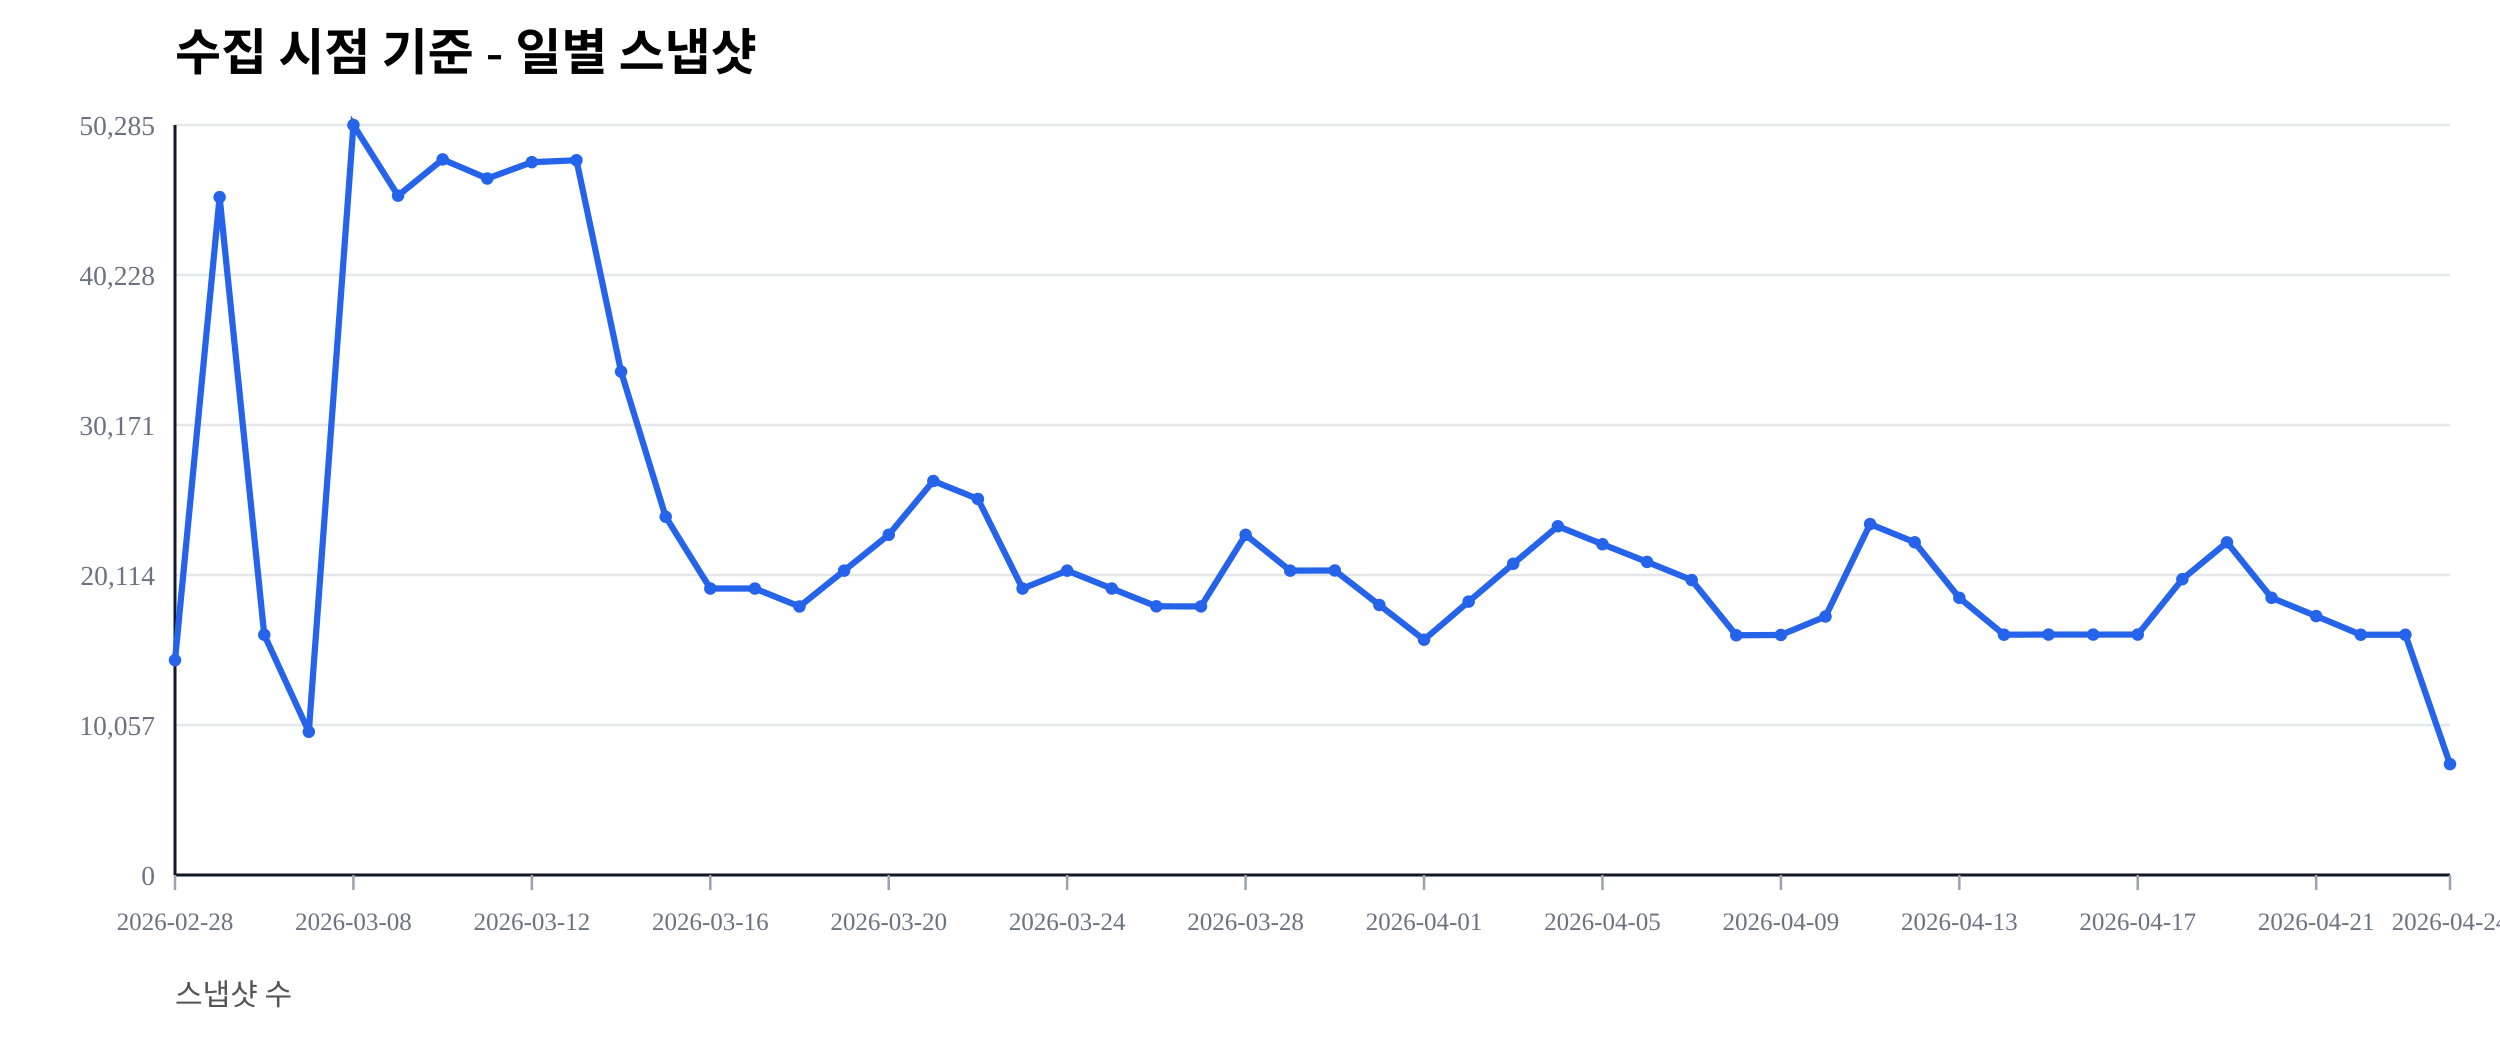
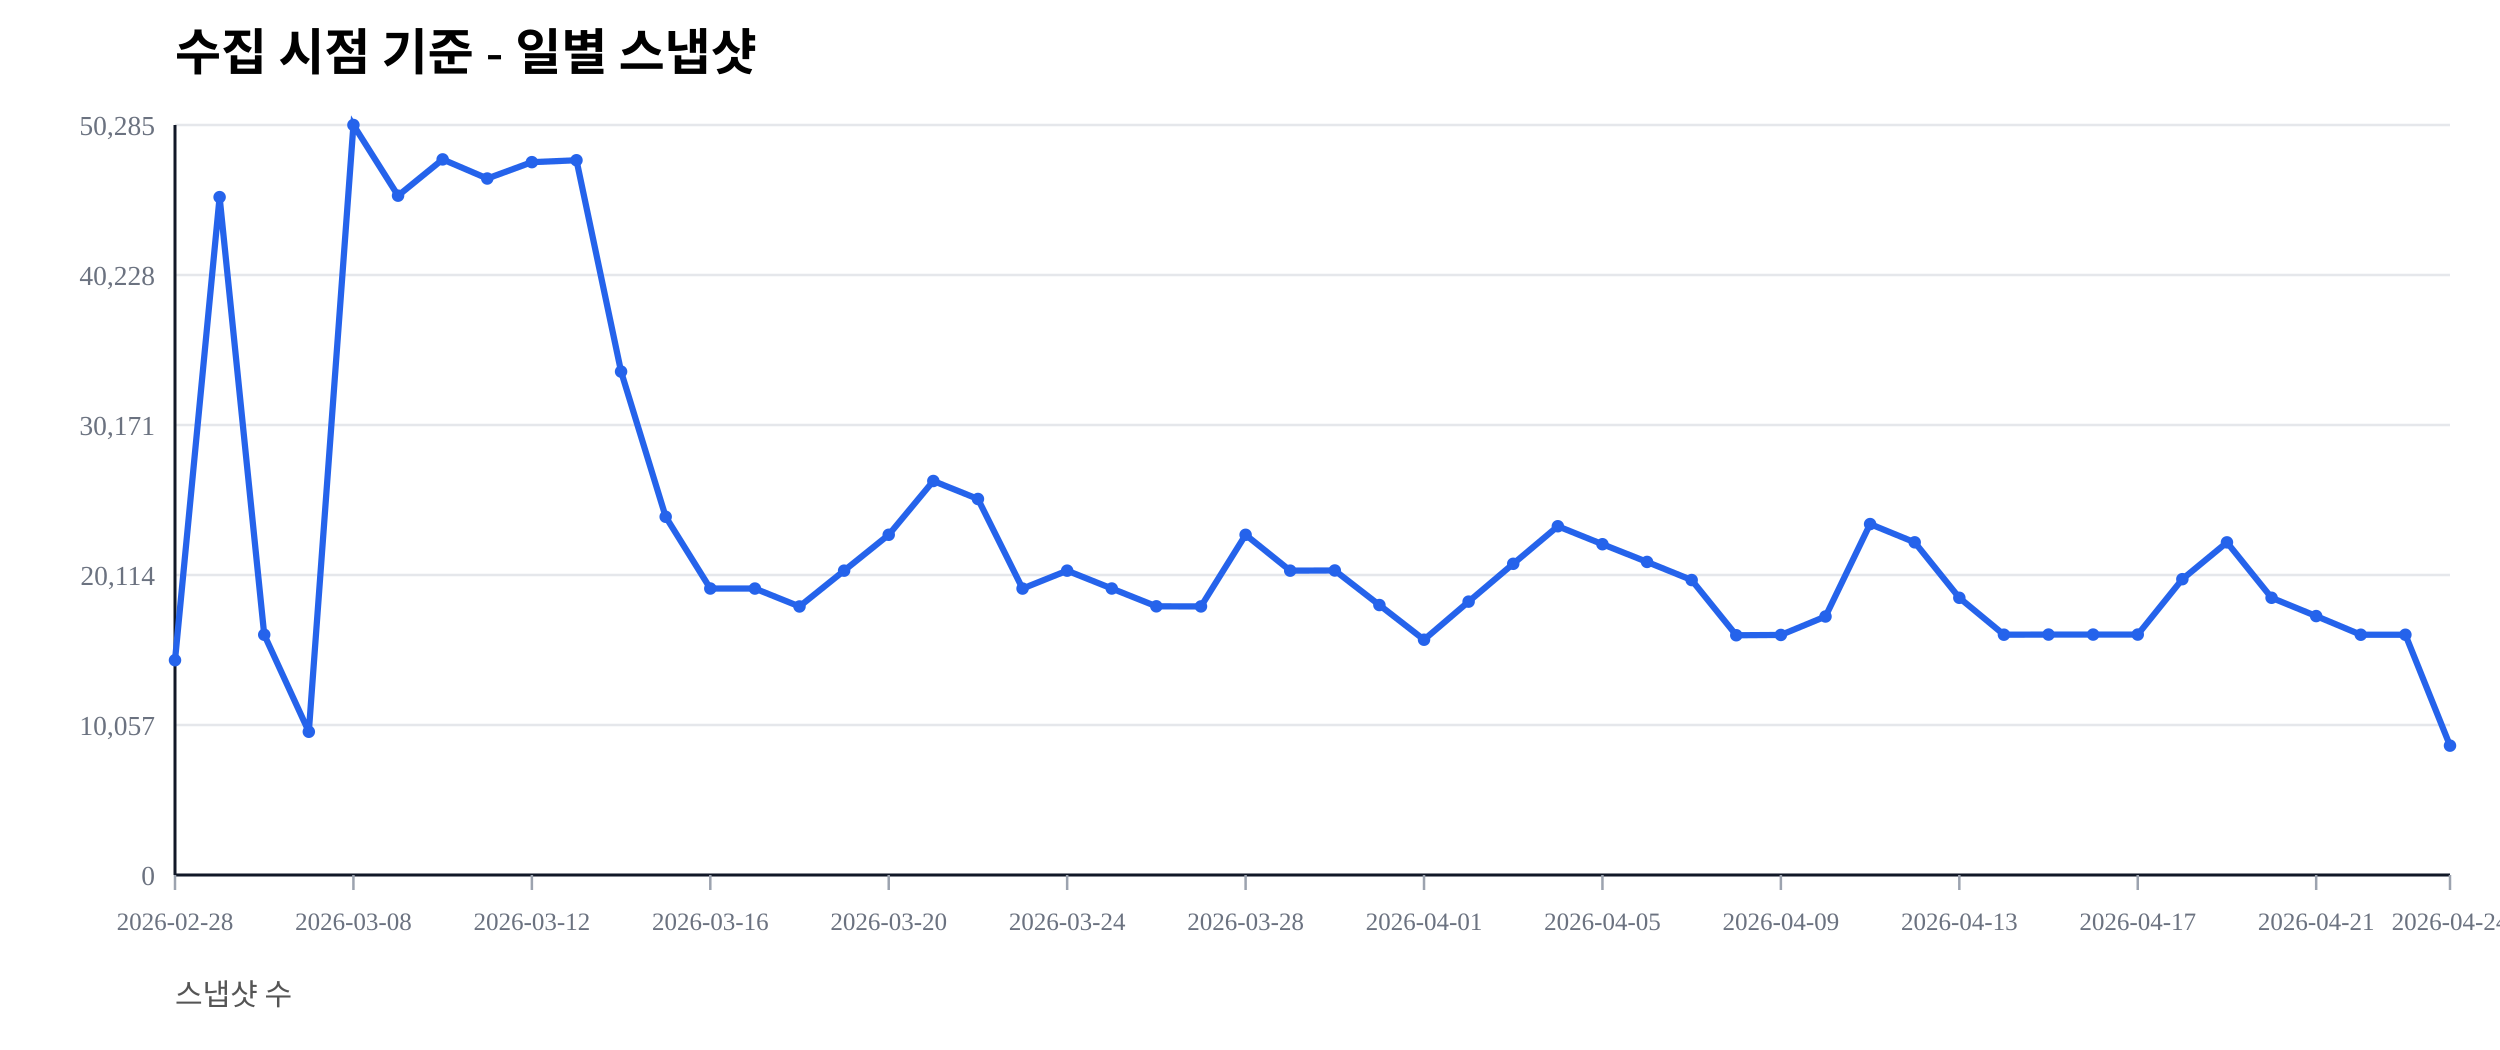
<svg xmlns="http://www.w3.org/2000/svg" width="1000" height="420" viewBox="0 0 1000 420">
  <rect width="100%" height="100%" fill="#ffffff" />
  <text x="70" y="28" font-size="20" font-weight="600">수집 시점 기준 - 일별 스냅샷</text>
  <text x="70" y="402" font-size="12" fill="#555">스냅샷 수</text>
  <line x1="70" y1="350.00" x2="980" y2="350.00" stroke="#e5e7eb" stroke-width="1" />
  <text x="62" y="354.00" font-size="11" fill="#6b7280" text-anchor="end">0</text>
  <line x1="70" y1="290.00" x2="980" y2="290.00" stroke="#e5e7eb" stroke-width="1" />
  <text x="62" y="294.00" font-size="11" fill="#6b7280" text-anchor="end">10,057</text>
  <line x1="70" y1="230.00" x2="980" y2="230.00" stroke="#e5e7eb" stroke-width="1" />
  <text x="62" y="234.00" font-size="11" fill="#6b7280" text-anchor="end">20,114</text>
  <line x1="70" y1="170.00" x2="980" y2="170.00" stroke="#e5e7eb" stroke-width="1" />
  <text x="62" y="174.00" font-size="11" fill="#6b7280" text-anchor="end">30,171</text>
  <line x1="70" y1="110.00" x2="980" y2="110.00" stroke="#e5e7eb" stroke-width="1" />
  <text x="62" y="114.00" font-size="11" fill="#6b7280" text-anchor="end">40,228</text>
  <line x1="70" y1="50.00" x2="980" y2="50.00" stroke="#e5e7eb" stroke-width="1" />
  <text x="62" y="54.00" font-size="11" fill="#6b7280" text-anchor="end">50,285</text>
  <line x1="70" y1="350" x2="980" y2="350" stroke="#111827" stroke-width="1.2" />
  <line x1="70" y1="50" x2="70" y2="350" stroke="#111827" stroke-width="1.2" />
  <line x1="70.00" y1="350" x2="70.00" y2="356" stroke="#9ca3af" stroke-width="1" />
  <text x="70.00" y="372" font-size="10" fill="#6b7280" text-anchor="middle">2026-02-28</text>
  <line x1="141.37" y1="350" x2="141.37" y2="356" stroke="#9ca3af" stroke-width="1" />
  <text x="141.37" y="372" font-size="10" fill="#6b7280" text-anchor="middle">2026-03-08</text>
  <line x1="212.75" y1="350" x2="212.75" y2="356" stroke="#9ca3af" stroke-width="1" />
  <text x="212.75" y="372" font-size="10" fill="#6b7280" text-anchor="middle">2026-03-12</text>
  <line x1="284.12" y1="350" x2="284.12" y2="356" stroke="#9ca3af" stroke-width="1" />
  <text x="284.12" y="372" font-size="10" fill="#6b7280" text-anchor="middle">2026-03-16</text>
  <line x1="355.49" y1="350" x2="355.49" y2="356" stroke="#9ca3af" stroke-width="1" />
  <text x="355.49" y="372" font-size="10" fill="#6b7280" text-anchor="middle">2026-03-20</text>
  <line x1="426.86" y1="350" x2="426.86" y2="356" stroke="#9ca3af" stroke-width="1" />
  <text x="426.86" y="372" font-size="10" fill="#6b7280" text-anchor="middle">2026-03-24</text>
  <line x1="498.24" y1="350" x2="498.24" y2="356" stroke="#9ca3af" stroke-width="1" />
  <text x="498.24" y="372" font-size="10" fill="#6b7280" text-anchor="middle">2026-03-28</text>
  <line x1="569.61" y1="350" x2="569.61" y2="356" stroke="#9ca3af" stroke-width="1" />
  <text x="569.61" y="372" font-size="10" fill="#6b7280" text-anchor="middle">2026-04-01</text>
  <line x1="640.98" y1="350" x2="640.98" y2="356" stroke="#9ca3af" stroke-width="1" />
  <text x="640.98" y="372" font-size="10" fill="#6b7280" text-anchor="middle">2026-04-05</text>
  <line x1="712.35" y1="350" x2="712.35" y2="356" stroke="#9ca3af" stroke-width="1" />
  <text x="712.35" y="372" font-size="10" fill="#6b7280" text-anchor="middle">2026-04-09</text>
  <line x1="783.73" y1="350" x2="783.73" y2="356" stroke="#9ca3af" stroke-width="1" />
  <text x="783.73" y="372" font-size="10" fill="#6b7280" text-anchor="middle">2026-04-13</text>
  <line x1="855.10" y1="350" x2="855.10" y2="356" stroke="#9ca3af" stroke-width="1" />
  <text x="855.10" y="372" font-size="10" fill="#6b7280" text-anchor="middle">2026-04-17</text>
  <line x1="926.47" y1="350" x2="926.47" y2="356" stroke="#9ca3af" stroke-width="1" />
  <text x="926.47" y="372" font-size="10" fill="#6b7280" text-anchor="middle">2026-04-21</text>
  <line x1="980.00" y1="350" x2="980.00" y2="356" stroke="#9ca3af" stroke-width="1" />
  <text x="980.00" y="372" font-size="10" fill="#6b7280" text-anchor="middle">2026-04-24</text>
-   <polyline fill="none" stroke="#2563eb" stroke-width="2.5" points="70.00,264.08 87.84,78.85 105.69,253.89 123.53,292.71 141.37,50.00 159.22,78.27 177.06,63.76 194.90,71.41 212.75,64.86 230.59,64.10 248.43,148.63 266.27,206.71 284.12,235.41 301.96,235.42 319.80,242.59 337.65,228.26 355.49,213.91 373.33,192.40 391.18,199.59 409.02,235.43 426.86,228.26 444.71,235.41 462.55,242.53 480.39,242.57 498.24,213.92 516.08,228.26 533.92,228.19 551.76,242.02 569.61,255.89 587.45,240.65 605.29,225.52 623.14,210.50 640.98,217.69 658.82,224.77 676.67,232.02 694.51,254.10 712.35,253.98 730.20,246.60 748.04,209.63 765.88,216.93 783.73,239.12 801.57,253.88 819.41,253.83 837.25,253.83 855.10,253.83 872.94,231.67 890.78,216.95 908.63,239.11 926.47,246.43 944.31,253.89 962.16,253.90 980.00,305.65" />
+   <polyline fill="none" stroke="#2563eb" stroke-width="2.5" points="70.00,264.08 87.84,78.85 105.69,253.89 123.53,292.71 141.37,50.00 159.22,78.27 177.06,63.76 194.90,71.41 212.75,64.86 230.59,64.10 248.43,148.63 266.27,206.71 284.12,235.41 301.96,235.42 319.80,242.59 337.65,228.26 355.49,213.91 373.33,192.40 391.18,199.59 409.02,235.43 426.86,228.26 444.71,235.41 462.55,242.53 480.39,242.57 498.24,213.92 516.08,228.26 533.92,228.19 551.76,242.02 569.61,255.89 587.45,240.65 605.29,225.52 623.14,210.50 640.98,217.69 658.82,224.77 676.67,232.02 694.51,254.10 712.35,253.98 730.20,246.60 748.04,209.63 765.88,216.93 783.73,239.12 801.57,253.88 819.41,253.83 837.25,253.83 855.10,253.83 872.94,231.67 890.78,216.95 908.63,239.11 926.47,246.43 944.31,253.89 962.16,253.90 980.00,298.26" />
  <circle cx="70.00" cy="264.08" r="2.5" fill="#2563eb" />
  <circle cx="87.84" cy="78.85" r="2.5" fill="#2563eb" />
  <circle cx="105.69" cy="253.89" r="2.5" fill="#2563eb" />
  <circle cx="123.53" cy="292.71" r="2.5" fill="#2563eb" />
  <circle cx="141.37" cy="50.00" r="2.5" fill="#2563eb" />
  <circle cx="159.22" cy="78.27" r="2.5" fill="#2563eb" />
  <circle cx="177.06" cy="63.76" r="2.5" fill="#2563eb" />
  <circle cx="194.90" cy="71.41" r="2.5" fill="#2563eb" />
  <circle cx="212.75" cy="64.86" r="2.5" fill="#2563eb" />
  <circle cx="230.59" cy="64.10" r="2.5" fill="#2563eb" />
  <circle cx="248.43" cy="148.63" r="2.5" fill="#2563eb" />
  <circle cx="266.27" cy="206.71" r="2.5" fill="#2563eb" />
  <circle cx="284.12" cy="235.41" r="2.5" fill="#2563eb" />
  <circle cx="301.96" cy="235.42" r="2.5" fill="#2563eb" />
  <circle cx="319.80" cy="242.59" r="2.5" fill="#2563eb" />
  <circle cx="337.65" cy="228.26" r="2.5" fill="#2563eb" />
  <circle cx="355.49" cy="213.91" r="2.5" fill="#2563eb" />
  <circle cx="373.33" cy="192.40" r="2.5" fill="#2563eb" />
  <circle cx="391.18" cy="199.59" r="2.5" fill="#2563eb" />
  <circle cx="409.02" cy="235.43" r="2.5" fill="#2563eb" />
  <circle cx="426.86" cy="228.26" r="2.5" fill="#2563eb" />
  <circle cx="444.71" cy="235.41" r="2.5" fill="#2563eb" />
  <circle cx="462.55" cy="242.53" r="2.5" fill="#2563eb" />
  <circle cx="480.39" cy="242.57" r="2.5" fill="#2563eb" />
  <circle cx="498.24" cy="213.92" r="2.5" fill="#2563eb" />
  <circle cx="516.08" cy="228.26" r="2.5" fill="#2563eb" />
  <circle cx="533.92" cy="228.19" r="2.5" fill="#2563eb" />
  <circle cx="551.76" cy="242.02" r="2.5" fill="#2563eb" />
  <circle cx="569.61" cy="255.89" r="2.5" fill="#2563eb" />
  <circle cx="587.45" cy="240.65" r="2.5" fill="#2563eb" />
  <circle cx="605.29" cy="225.52" r="2.5" fill="#2563eb" />
  <circle cx="623.14" cy="210.50" r="2.5" fill="#2563eb" />
  <circle cx="640.98" cy="217.69" r="2.5" fill="#2563eb" />
  <circle cx="658.82" cy="224.77" r="2.5" fill="#2563eb" />
  <circle cx="676.67" cy="232.02" r="2.5" fill="#2563eb" />
  <circle cx="694.51" cy="254.10" r="2.5" fill="#2563eb" />
  <circle cx="712.35" cy="253.98" r="2.5" fill="#2563eb" />
  <circle cx="730.20" cy="246.60" r="2.5" fill="#2563eb" />
  <circle cx="748.04" cy="209.63" r="2.5" fill="#2563eb" />
  <circle cx="765.88" cy="216.93" r="2.5" fill="#2563eb" />
  <circle cx="783.73" cy="239.12" r="2.5" fill="#2563eb" />
  <circle cx="801.57" cy="253.88" r="2.5" fill="#2563eb" />
  <circle cx="819.41" cy="253.83" r="2.5" fill="#2563eb" />
  <circle cx="837.25" cy="253.83" r="2.5" fill="#2563eb" />
  <circle cx="855.10" cy="253.83" r="2.5" fill="#2563eb" />
  <circle cx="872.94" cy="231.67" r="2.5" fill="#2563eb" />
  <circle cx="890.78" cy="216.95" r="2.5" fill="#2563eb" />
  <circle cx="908.63" cy="239.11" r="2.5" fill="#2563eb" />
  <circle cx="926.47" cy="246.43" r="2.5" fill="#2563eb" />
  <circle cx="944.31" cy="253.89" r="2.5" fill="#2563eb" />
  <circle cx="962.16" cy="253.90" r="2.5" fill="#2563eb" />
-   <circle cx="980.00" cy="305.65" r="2.5" fill="#2563eb" />
+   <circle cx="980.00" cy="298.26" r="2.5" fill="#2563eb" />
</svg>
